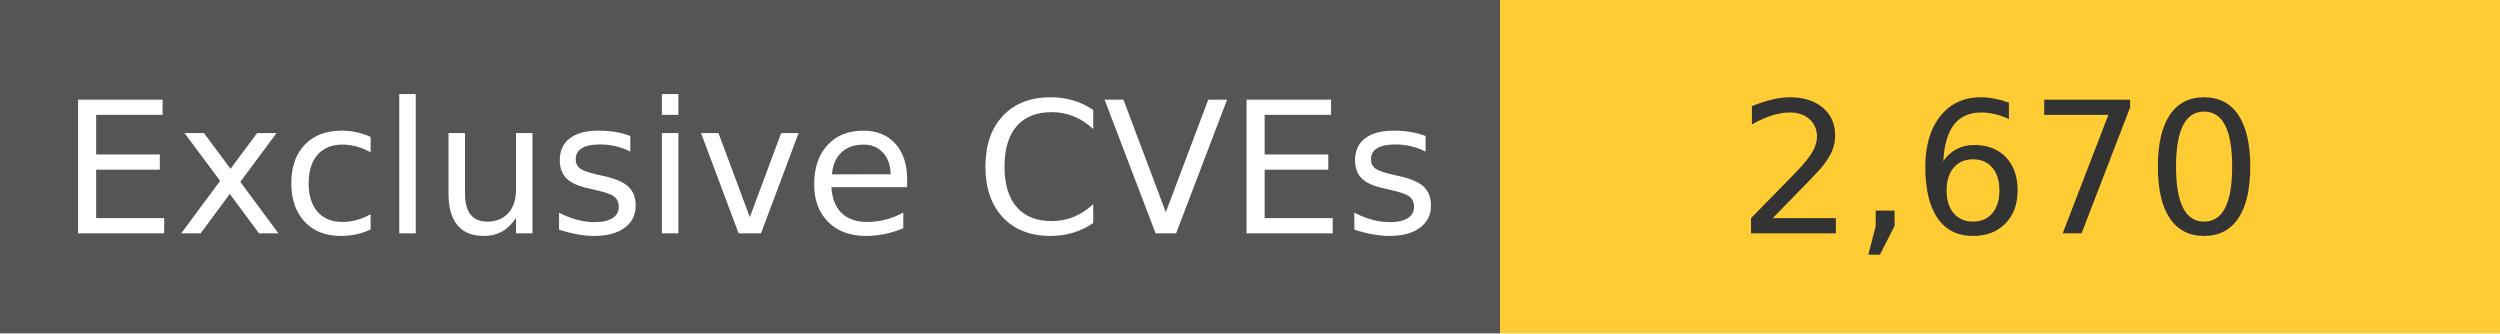
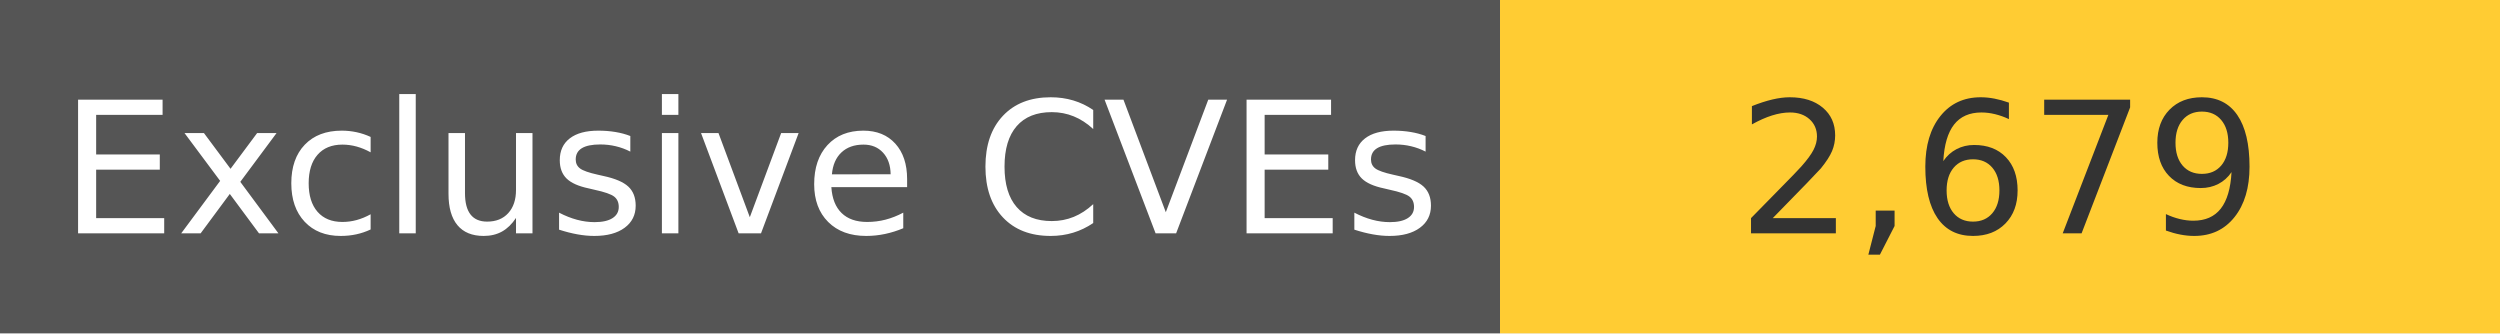
<svg xmlns="http://www.w3.org/2000/svg" width="150" height="20" role="img">
  <linearGradient id="s" x2="0" y2="100%">
    <stop offset="0" stop-color="#bbb" stop-opacity=".1" />
    <stop offset="1" stop-opacity=".1" />
  </linearGradient>
  <g>
    <rect width="90" height="20" fill="#555" />
    <rect x="90" width="267" height="20" fill="#ffcc33" />
  </g>
  <g fill="#fff" text-anchor="middle" font-family="Verdana,Geneva,DejaVu Sans,sans-serif" text-rendering="geometricPrecision" font-size="110">
    <text x="450" y="140" transform="scale(.1)" fill="#fff">
            Exclusive CVEs
        </text>
    <text x="1200" y="140" transform="scale(.1)" fill="#333">
-             2,670
+             2,679
        </text>
  </g>
</svg>
